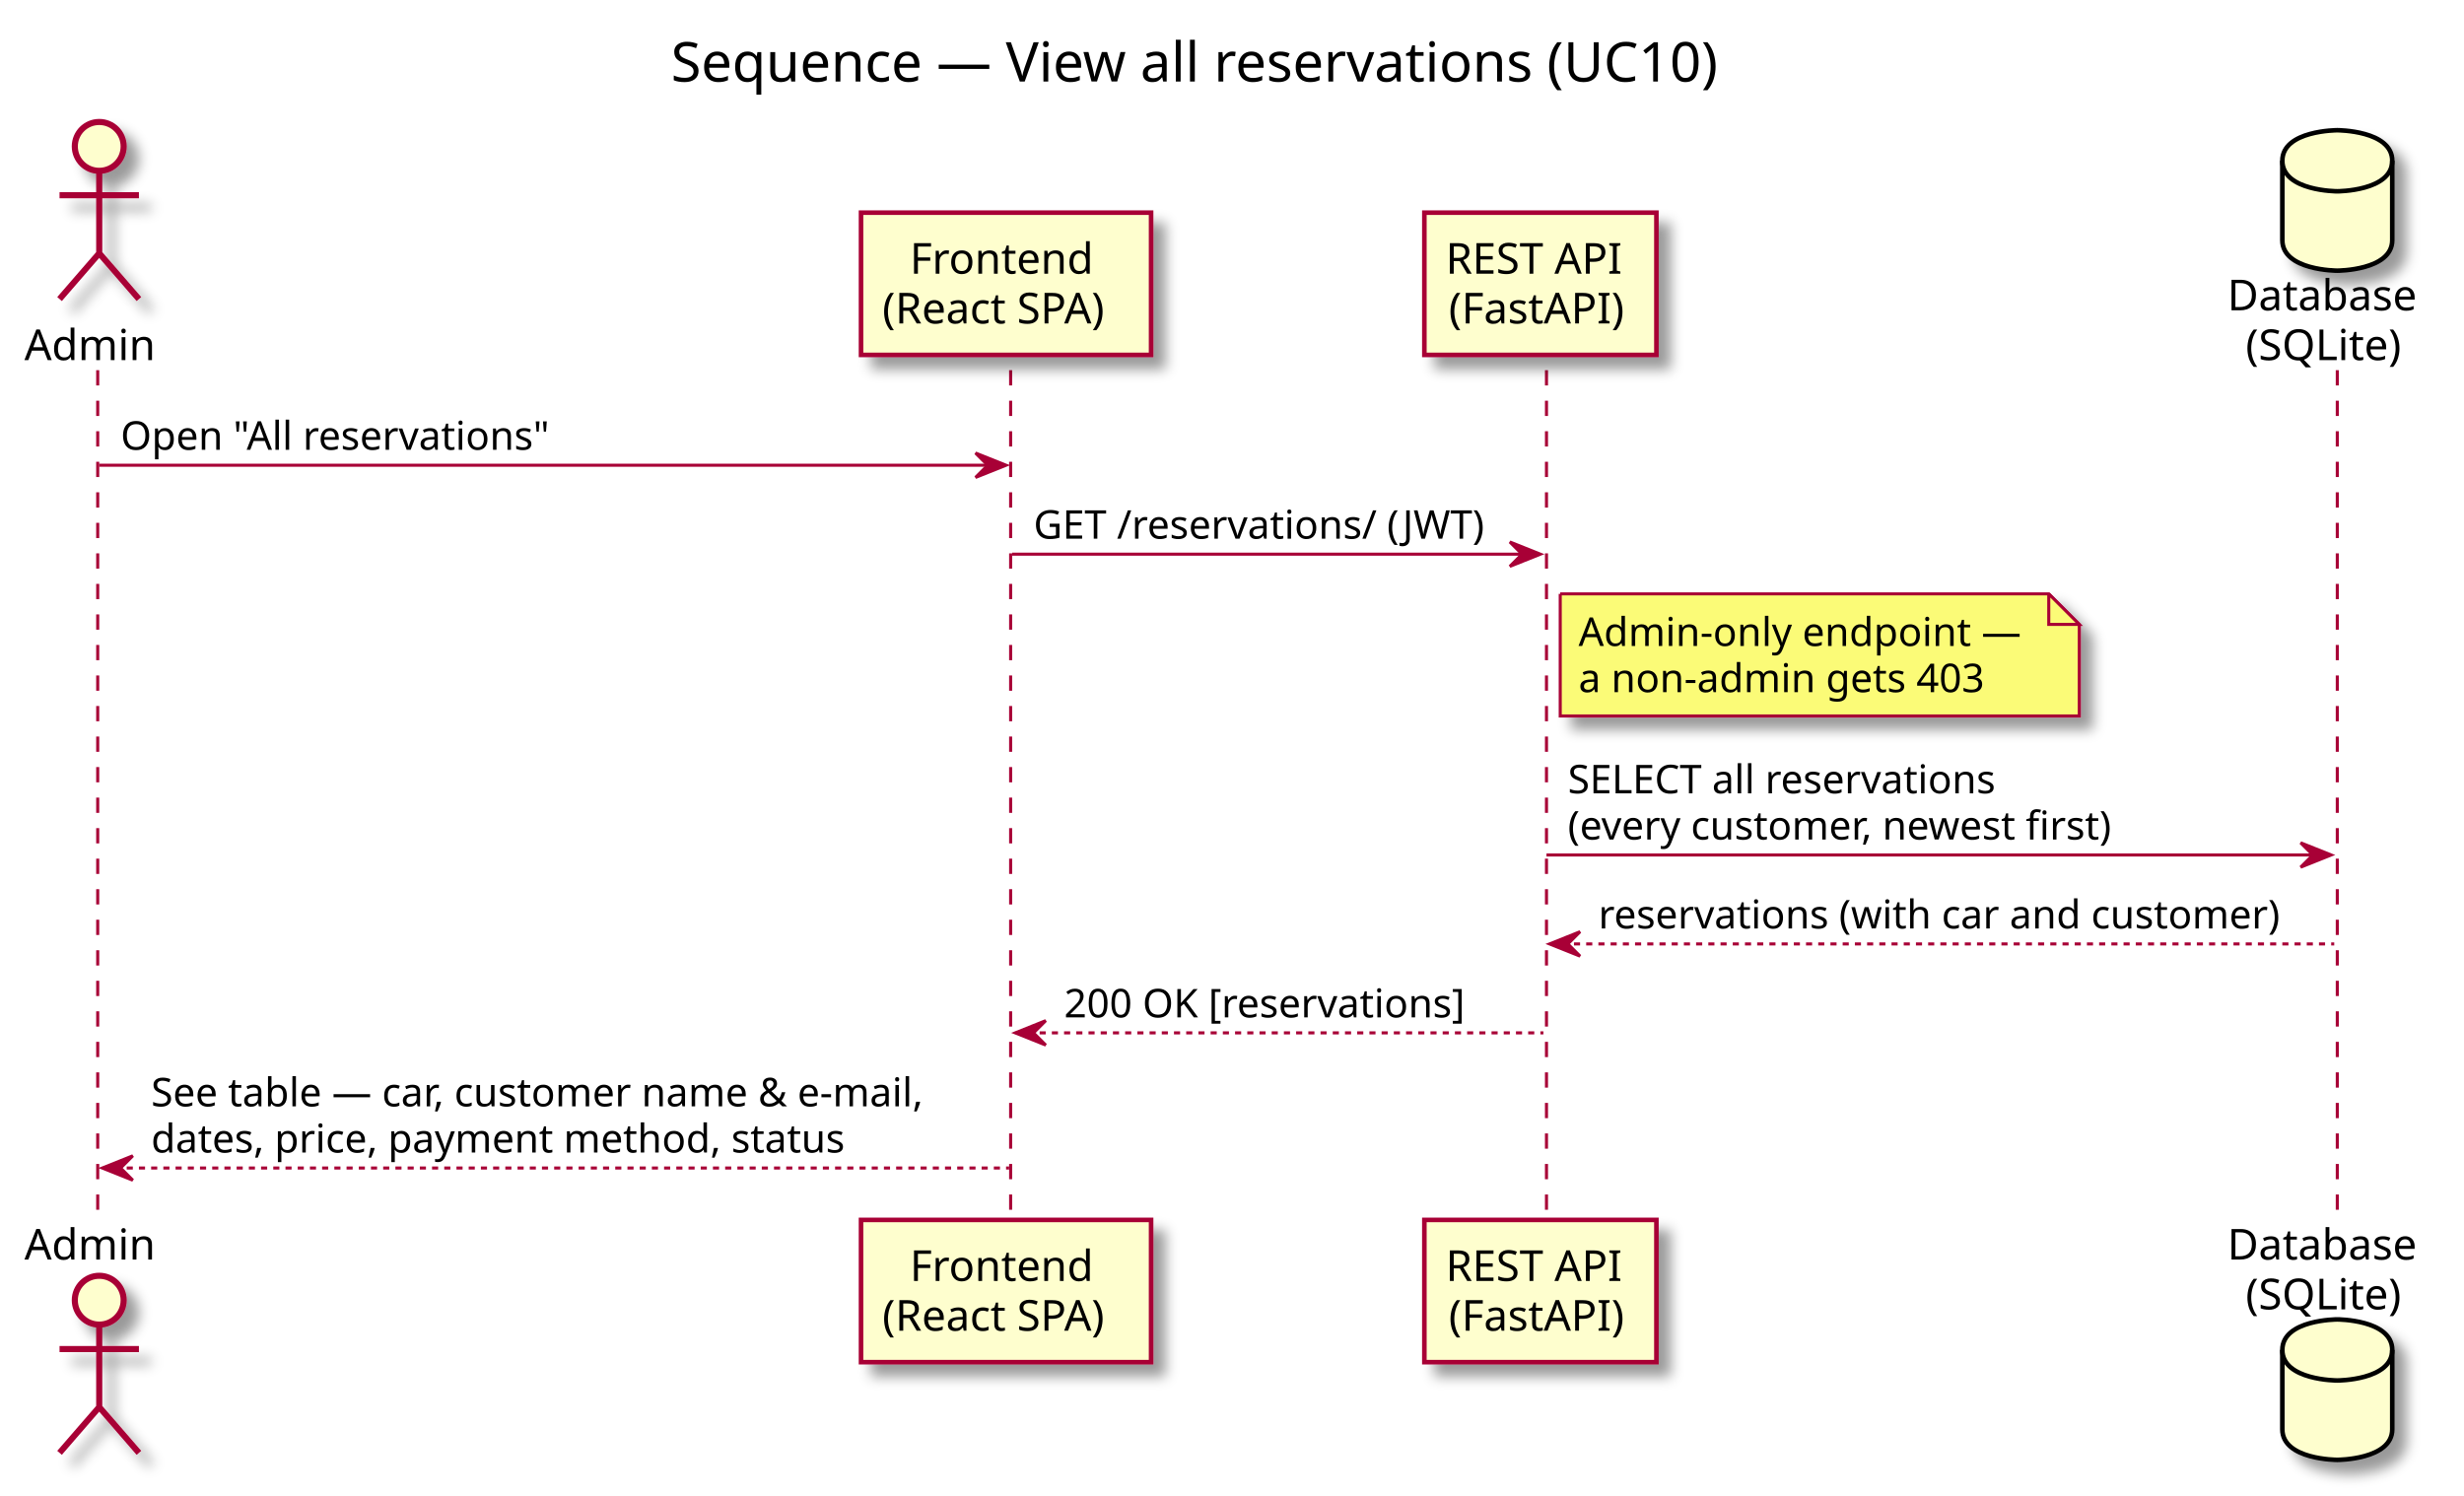
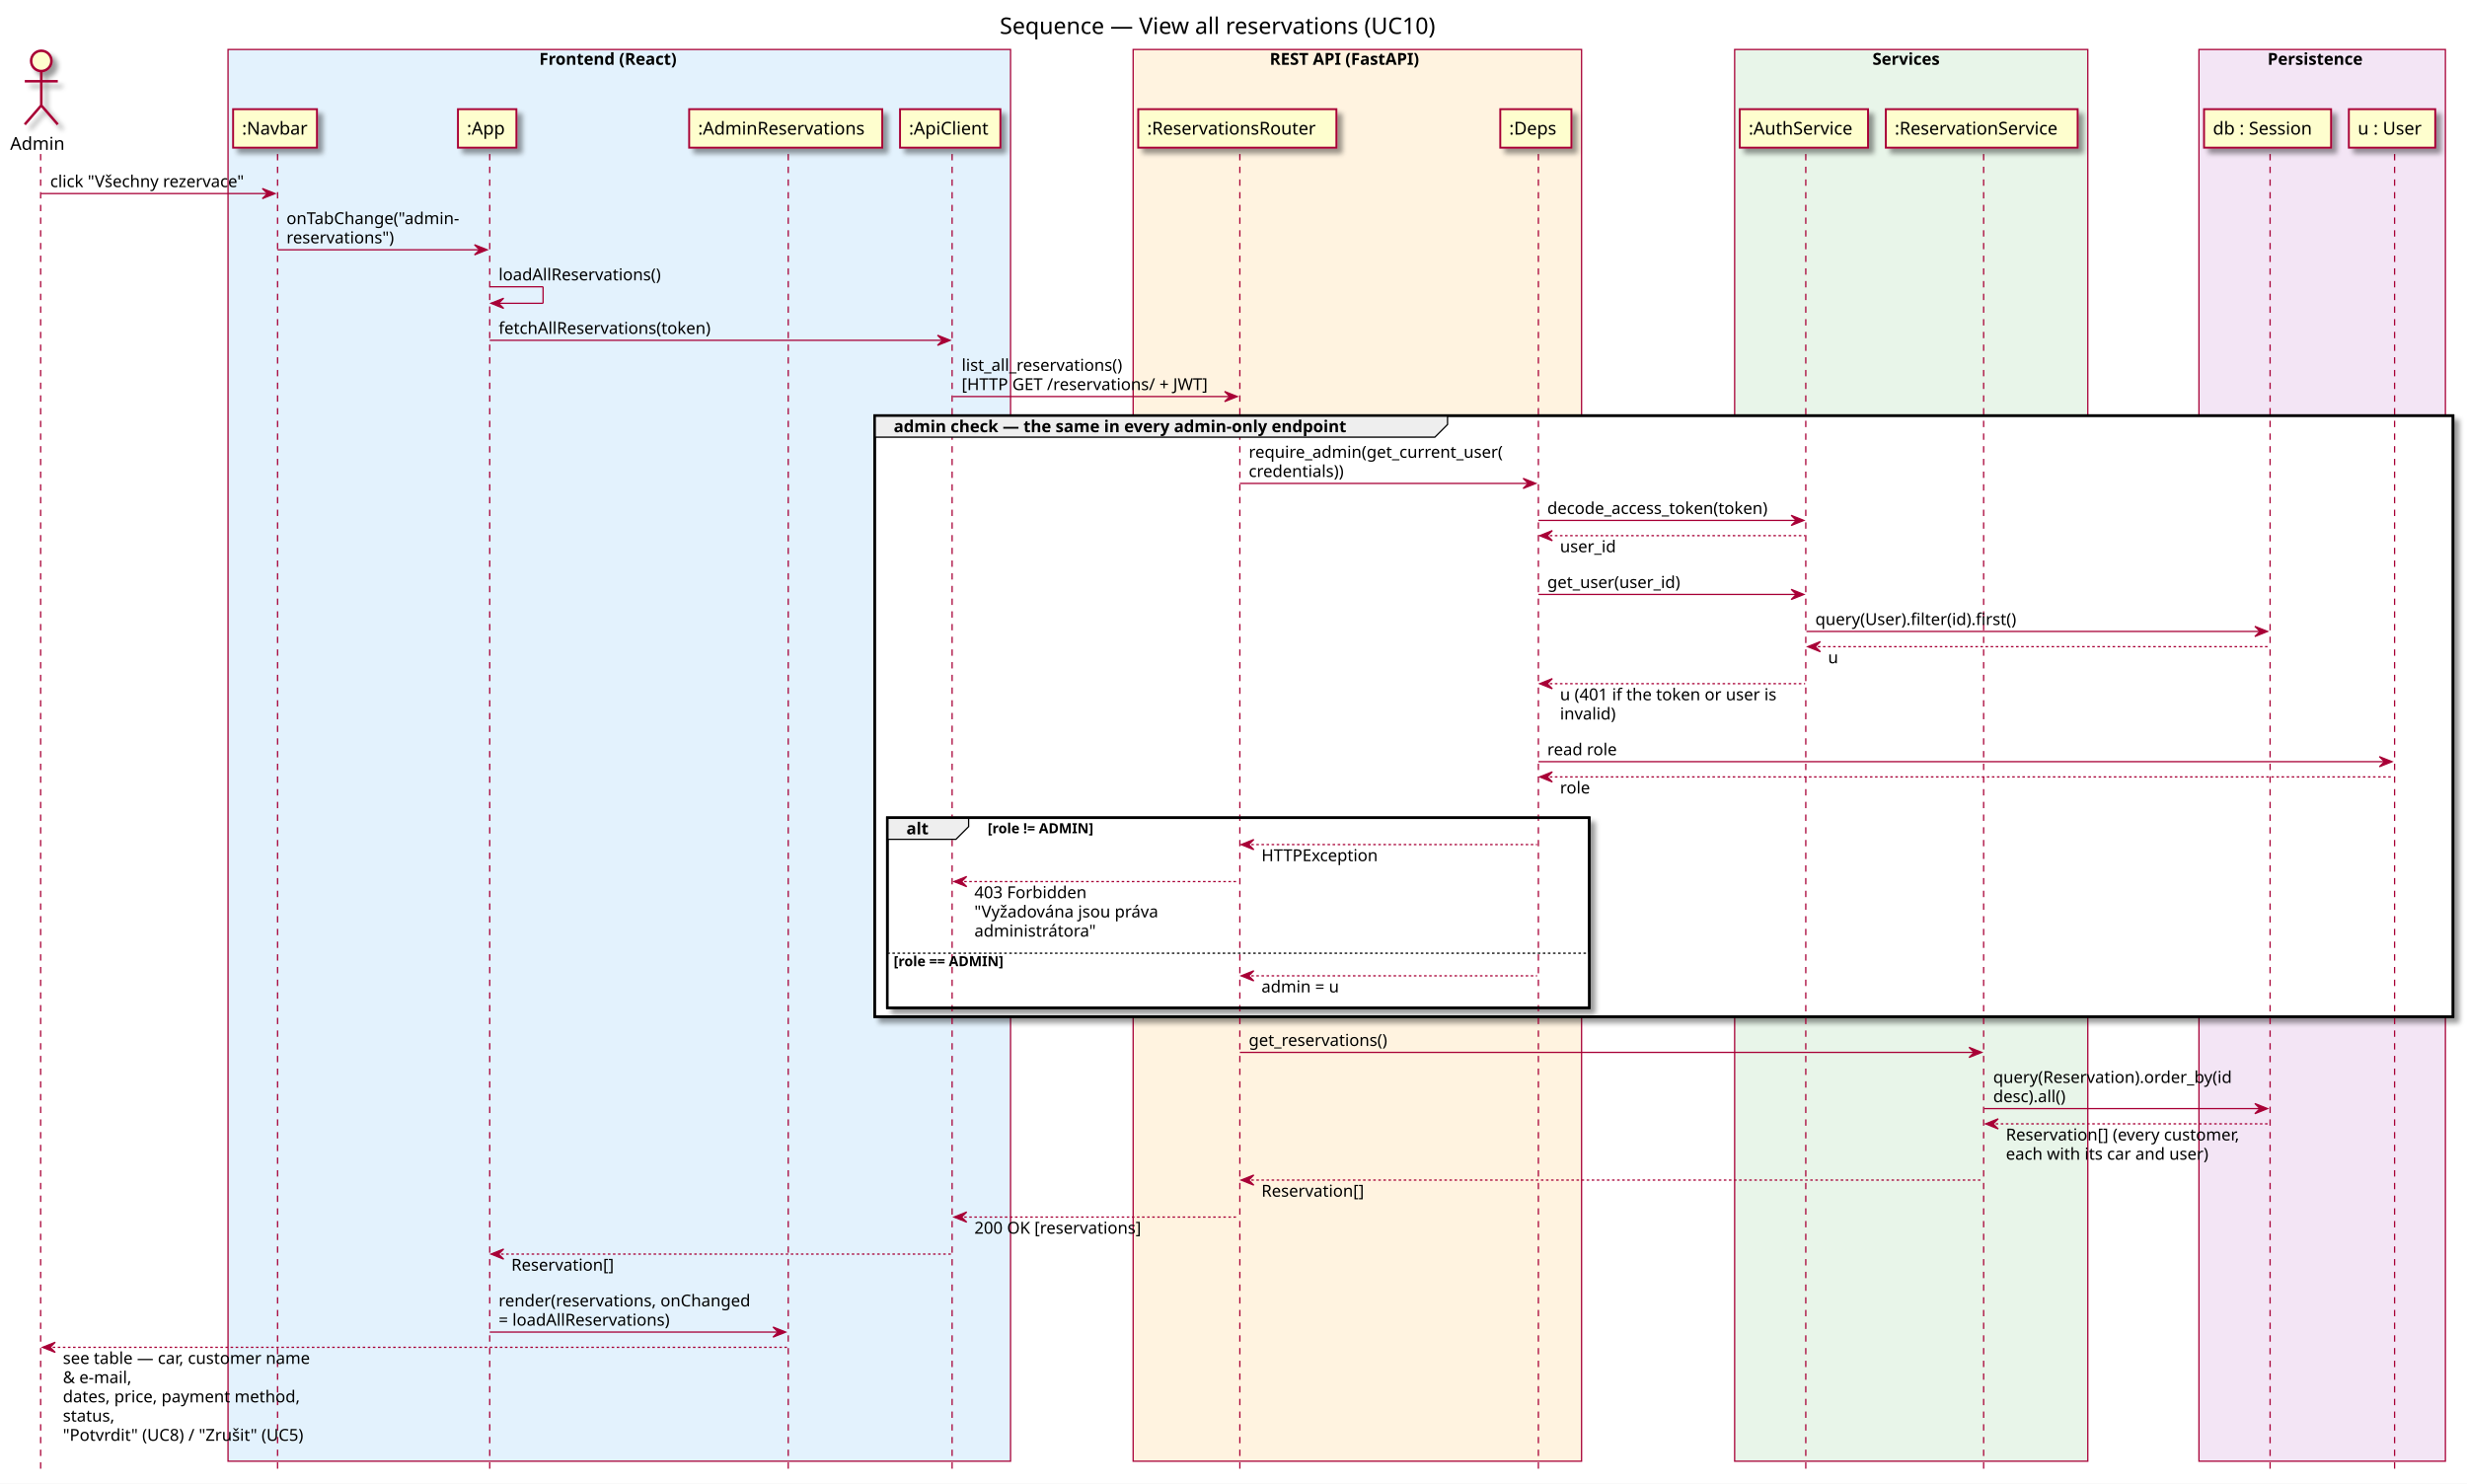
- <svg xmlns="http://www.w3.org/2000/svg" contentScriptType="application/ecmascript" contentStyleType="text/css" height="490px" preserveAspectRatio="none" style="width:807px;height:490px;" version="1.1" viewBox="0 0 807 490" width="807px" zoomAndPan="magnify">
+ <svg xmlns="http://www.w3.org/2000/svg" contentScriptType="application/ecmascript" contentStyleType="text/css" height="1168px" preserveAspectRatio="none" style="width:1942px;height:1168px;" version="1.1" viewBox="0 0 1942 1168" width="1942px" zoomAndPan="magnify">
  <rect width="100%" height="100%" fill="white" />
  <defs>
-     <filter height="300%" id="f9dgkazr4fcsp" width="300%" x="-1" y="-1">
+     <filter height="300%" id="f1zvcz5104os5" width="300%" x="-1" y="-1">
      <feGaussianBlur result="blurOut" stdDeviation="2.0" />
      <feColorMatrix in="blurOut" result="blurOut2" type="matrix" values="0 0 0 0 0 0 0 0 0 0 0 0 0 0 0 0 0 0 .4 0" />
      <feOffset dx="4.0" dy="4.0" in="blurOut2" result="blurOut3" />
      <feBlend in="SourceGraphic" in2="blurOut3" mode="normal" />
    </filter>
  </defs>
  <g>
-     <text fill="#000000" font-family="sans-serif" font-size="18" lengthAdjust="spacingAndGlyphs" textLength="370" x="219.75" y="26.708">Sequence — View all reservations (UC10)</text>
-     <line style="stroke: #A80036; stroke-width: 1.0; stroke-dasharray: 5.0,5.0;" x1="32" x2="32" y1="121.25" y2="400.578" />
-     <line style="stroke: #A80036; stroke-width: 1.0; stroke-dasharray: 5.0,5.0;" x1="331" x2="331" y1="121.25" y2="400.578" />
-     <line style="stroke: #A80036; stroke-width: 1.0; stroke-dasharray: 5.0,5.0;" x1="506.5" x2="506.5" y1="121.25" y2="400.578" />
-     <line style="stroke: #A80036; stroke-width: 1.0; stroke-dasharray: 5.0,5.0;" x1="765.5" x2="765.5" y1="121.25" y2="400.578" />
+     <text fill="#000000" font-family="sans-serif" font-size="18" lengthAdjust="spacingAndGlyphs" textLength="370" x="787" y="26.708">Sequence — View all reservations (UC10)</text>
+     <rect fill="#E3F2FD" height="1111.414" style="stroke: #A80036; stroke-width: 1.0;" width="616" x="179.5" y="38.953" />
+     <text fill="#000000" font-family="sans-serif" font-size="13" font-weight="bold" lengthAdjust="spacingAndGlyphs" textLength="126" x="424.5" y="51.02">Frontend (React)</text>
+     <rect fill="#FFF3E0" height="1111.414" style="stroke: #A80036; stroke-width: 1.0;" width="353" x="892" y="38.953" />
+     <text fill="#000000" font-family="sans-serif" font-size="13" font-weight="bold" lengthAdjust="spacingAndGlyphs" textLength="138" x="999.5" y="51.02">REST API (FastAPI)</text>
+     <rect fill="#E8F5E9" height="1111.414" style="stroke: #A80036; stroke-width: 1.0;" width="278" x="1365.5" y="38.953" />
+     <text fill="#000000" font-family="sans-serif" font-size="13" font-weight="bold" lengthAdjust="spacingAndGlyphs" textLength="61" x="1474" y="51.02">Services</text>
+     <rect fill="#F3E5F5" height="1111.414" style="stroke: #A80036; stroke-width: 1.0;" width="194" x="1731" y="38.953" />
+     <text fill="#000000" font-family="sans-serif" font-size="13" font-weight="bold" lengthAdjust="spacingAndGlyphs" textLength="86" x="1785" y="51.02">Persistence</text>
+     <rect fill="#FFFFFF" filter="url(#f1zvcz5104os5)" height="473.195" style="stroke: #000000; stroke-width: 2.0;" width="1242.5" x="688.5" y="327.18" />
+     <rect fill="#FFFFFF" filter="url(#f1zvcz5104os5)" height="149.602" style="stroke: #000000; stroke-width: 2.0;" width="552.5" x="698.5" y="643.773" />
+     <rect fill="#FFFFFF" height="43.938" style="stroke: none; stroke-width: 1.0;" width="552.5" x="698.5" y="749.438" />
+     <line style="stroke: #A80036; stroke-width: 1.0; stroke-dasharray: 5.0,5.0;" x1="32" x2="32" y1="121.25" y2="1156.367" />
+     <line style="stroke: #A80036; stroke-width: 1.0; stroke-dasharray: 5.0,5.0;" x1="218.5" x2="218.5" y1="121.25" y2="1156.367" />
+     <line style="stroke: #A80036; stroke-width: 1.0; stroke-dasharray: 5.0,5.0;" x1="385.5" x2="385.5" y1="121.25" y2="1156.367" />
+     <line style="stroke: #A80036; stroke-width: 1.0; stroke-dasharray: 5.0,5.0;" x1="620.5" x2="620.5" y1="121.25" y2="1156.367" />
+     <line style="stroke: #A80036; stroke-width: 1.0; stroke-dasharray: 5.0,5.0;" x1="749.5" x2="749.5" y1="121.25" y2="1156.367" />
+     <line style="stroke: #A80036; stroke-width: 1.0; stroke-dasharray: 5.0,5.0;" x1="976" x2="976" y1="121.25" y2="1156.367" />
+     <line style="stroke: #A80036; stroke-width: 1.0; stroke-dasharray: 5.0,5.0;" x1="1211" x2="1211" y1="121.25" y2="1156.367" />
+     <line style="stroke: #A80036; stroke-width: 1.0; stroke-dasharray: 5.0,5.0;" x1="1421.5" x2="1421.5" y1="121.25" y2="1156.367" />
+     <line style="stroke: #A80036; stroke-width: 1.0; stroke-dasharray: 5.0,5.0;" x1="1561.5" x2="1561.5" y1="121.25" y2="1156.367" />
+     <line style="stroke: #A80036; stroke-width: 1.0; stroke-dasharray: 5.0,5.0;" x1="1787" x2="1787" y1="121.25" y2="1156.367" />
+     <line style="stroke: #A80036; stroke-width: 1.0; stroke-dasharray: 5.0,5.0;" x1="1885" x2="1885" y1="121.25" y2="1156.367" />
    <text fill="#000000" font-family="sans-serif" font-size="14" lengthAdjust="spacingAndGlyphs" textLength="43" x="8" y="117.948">Admin</text>
-     <ellipse cx="32.5" cy="47.953" fill="#FEFECE" filter="url(#f9dgkazr4fcsp)" rx="8" ry="8" style="stroke: #A80036; stroke-width: 2.0;" />
-     <path d="M32.5,55.953 L32.5,82.953 M19.5,63.953 L45.5,63.953 M32.5,82.953 L19.5,97.953 M32.5,82.953 L45.5,97.953 " fill="none" filter="url(#f9dgkazr4fcsp)" style="stroke: #A80036; stroke-width: 2.0;" />
-     <text fill="#000000" font-family="sans-serif" font-size="14" lengthAdjust="spacingAndGlyphs" textLength="43" x="8" y="412.573">Admin</text>
-     <ellipse cx="32.5" cy="425.875" fill="#FEFECE" filter="url(#f9dgkazr4fcsp)" rx="8" ry="8" style="stroke: #A80036; stroke-width: 2.0;" />
-     <path d="M32.5,433.875 L32.5,460.875 M19.5,441.875 L45.5,441.875 M32.5,460.875 L19.5,475.875 M32.5,460.875 L45.5,475.875 " fill="none" filter="url(#f9dgkazr4fcsp)" style="stroke: #A80036; stroke-width: 2.0;" />
-     <rect fill="#FEFECE" filter="url(#f9dgkazr4fcsp)" height="46.594" style="stroke: #A80036; stroke-width: 1.5;" width="95" x="282" y="69.656" />
-     <text fill="#000000" font-family="sans-serif" font-size="14" lengthAdjust="spacingAndGlyphs" textLength="63" x="298" y="89.651">Frontend</text>
-     <text fill="#000000" font-family="sans-serif" font-size="14" lengthAdjust="spacingAndGlyphs" textLength="81" x="289" y="105.948">(React SPA)</text>
-     <rect fill="#FEFECE" filter="url(#f9dgkazr4fcsp)" height="46.594" style="stroke: #A80036; stroke-width: 1.5;" width="95" x="282" y="399.578" />
-     <text fill="#000000" font-family="sans-serif" font-size="14" lengthAdjust="spacingAndGlyphs" textLength="63" x="298" y="419.573">Frontend</text>
-     <text fill="#000000" font-family="sans-serif" font-size="14" lengthAdjust="spacingAndGlyphs" textLength="81" x="289" y="435.87">(React SPA)</text>
-     <rect fill="#FEFECE" filter="url(#f9dgkazr4fcsp)" height="46.594" style="stroke: #A80036; stroke-width: 1.5;" width="76" x="466.5" y="69.656" />
-     <text fill="#000000" font-family="sans-serif" font-size="14" lengthAdjust="spacingAndGlyphs" textLength="62" x="473.5" y="89.651">REST API</text>
-     <text fill="#000000" font-family="sans-serif" font-size="14" lengthAdjust="spacingAndGlyphs" textLength="60" x="474.5" y="105.948">(FastAPI)</text>
-     <rect fill="#FEFECE" filter="url(#f9dgkazr4fcsp)" height="46.594" style="stroke: #A80036; stroke-width: 1.5;" width="76" x="466.5" y="399.578" />
-     <text fill="#000000" font-family="sans-serif" font-size="14" lengthAdjust="spacingAndGlyphs" textLength="62" x="473.5" y="419.573">REST API</text>
-     <text fill="#000000" font-family="sans-serif" font-size="14" lengthAdjust="spacingAndGlyphs" textLength="60" x="474.5" y="435.87">(FastAPI)</text>
-     <text fill="#000000" font-family="sans-serif" font-size="14" lengthAdjust="spacingAndGlyphs" textLength="66" x="729.5" y="101.651">Database</text>
-     <text fill="#000000" font-family="sans-serif" font-size="14" lengthAdjust="spacingAndGlyphs" textLength="54" x="735.5" y="117.948">(SQLite)</text>
-     <path d="M747.5,52.656 C747.5,42.656 765.5,42.656 765.5,42.656 C765.5,42.656 783.5,42.656 783.5,52.656 L783.5,78.656 C783.5,88.656 765.5,88.656 765.5,88.656 C765.5,88.656 747.5,88.656 747.5,78.656 L747.5,52.656 " fill="#FEFECE" filter="url(#f9dgkazr4fcsp)" style="stroke: #000000; stroke-width: 1.5;" />
-     <path d="M747.5,52.656 C747.5,62.656 765.5,62.656 765.5,62.656 C765.5,62.656 783.5,62.656 783.5,52.656 " fill="none" style="stroke: #000000; stroke-width: 1.5;" />
-     <text fill="#000000" font-family="sans-serif" font-size="14" lengthAdjust="spacingAndGlyphs" textLength="66" x="729.5" y="412.573">Database</text>
-     <text fill="#000000" font-family="sans-serif" font-size="14" lengthAdjust="spacingAndGlyphs" textLength="54" x="735.5" y="428.87">(SQLite)</text>
-     <path d="M747.5,442.172 C747.5,432.172 765.5,432.172 765.5,432.172 C765.5,432.172 783.5,432.172 783.5,442.172 L783.5,468.172 C783.5,478.172 765.5,478.172 765.5,478.172 C765.5,478.172 747.5,478.172 747.5,468.172 L747.5,442.172 " fill="#FEFECE" filter="url(#f9dgkazr4fcsp)" style="stroke: #000000; stroke-width: 1.5;" />
-     <path d="M747.5,442.172 C747.5,452.172 765.5,452.172 765.5,452.172 C765.5,452.172 783.5,452.172 783.5,442.172 " fill="none" style="stroke: #000000; stroke-width: 1.5;" />
-     <polygon fill="#A80036" points="319.5,148.383,329.5,152.383,319.5,156.383,323.5,152.383" style="stroke: #A80036; stroke-width: 1.0;" />
-     <line style="stroke: #A80036; stroke-width: 1.0;" x1="32.5" x2="325.5" y1="152.383" y2="152.383" />
-     <text fill="#000000" font-family="sans-serif" font-size="13" lengthAdjust="spacingAndGlyphs" textLength="146" x="39.5" y="147.317">Open "All reservations"</text>
-     <polygon fill="#A80036" points="494.5,177.516,504.5,181.516,494.5,185.516,498.5,181.516" style="stroke: #A80036; stroke-width: 1.0;" />
-     <line style="stroke: #A80036; stroke-width: 1.0;" x1="331.5" x2="500.5" y1="181.516" y2="181.516" />
-     <text fill="#000000" font-family="sans-serif" font-size="13" lengthAdjust="spacingAndGlyphs" textLength="151" x="338.5" y="176.45">GET /reservations/ (JWT)</text>
-     <path d="M511,194.516 L511,234.516 L681,234.516 L681,204.516 L671,194.516 L511,194.516 " fill="#FBFB77" filter="url(#f9dgkazr4fcsp)" style="stroke: #A80036; stroke-width: 1.0;" />
-     <path d="M671,194.516 L671,204.516 L681,204.516 L671,194.516 " fill="#FBFB77" style="stroke: #A80036; stroke-width: 1.0;" />
-     <text fill="#000000" font-family="sans-serif" font-size="13" lengthAdjust="spacingAndGlyphs" textLength="149" x="517" y="211.583">Admin-only endpoint —</text>
-     <text fill="#000000" font-family="sans-serif" font-size="13" lengthAdjust="spacingAndGlyphs" textLength="141" x="517" y="226.715">a non-admin gets 403</text>
-     <polygon fill="#A80036" points="753.5,276.047,763.5,280.047,753.5,284.047,757.5,280.047" style="stroke: #A80036; stroke-width: 1.0;" />
-     <line style="stroke: #A80036; stroke-width: 1.0;" x1="506.5" x2="759.5" y1="280.047" y2="280.047" />
-     <text fill="#000000" font-family="sans-serif" font-size="13" lengthAdjust="spacingAndGlyphs" textLength="149" x="513.5" y="259.848">SELECT all reservations</text>
-     <text fill="#000000" font-family="sans-serif" font-size="13" lengthAdjust="spacingAndGlyphs" textLength="191" x="513.5" y="274.981">(every customer, newest first)</text>
-     <polygon fill="#A80036" points="517.5,305.18,507.5,309.18,517.5,313.18,513.5,309.18" style="stroke: #A80036; stroke-width: 1.0;" />
-     <line style="stroke: #A80036; stroke-width: 1.0; stroke-dasharray: 2.0,2.0;" x1="511.5" x2="764.5" y1="309.18" y2="309.18" />
-     <text fill="#000000" font-family="sans-serif" font-size="13" lengthAdjust="spacingAndGlyphs" textLength="235" x="523.5" y="304.114">reservations (with car and customer)</text>
-     <polygon fill="#A80036" points="342.5,334.312,332.5,338.312,342.5,342.312,338.5,338.312" style="stroke: #A80036; stroke-width: 1.0;" />
-     <line style="stroke: #A80036; stroke-width: 1.0; stroke-dasharray: 2.0,2.0;" x1="336.5" x2="505.5" y1="338.312" y2="338.312" />
-     <text fill="#000000" font-family="sans-serif" font-size="13" lengthAdjust="spacingAndGlyphs" textLength="139" x="348.5" y="333.247">200 OK [reservations]</text>
-     <polygon fill="#A80036" points="43.5,378.578,33.5,382.578,43.5,386.578,39.5,382.578" style="stroke: #A80036; stroke-width: 1.0;" />
-     <line style="stroke: #A80036; stroke-width: 1.0; stroke-dasharray: 2.0,2.0;" x1="37.5" x2="330.5" y1="382.578" y2="382.578" />
-     <text fill="#000000" font-family="sans-serif" font-size="13" lengthAdjust="spacingAndGlyphs" textLength="275" x="49.5" y="362.379">See table — car, customer name &amp; e-mail,</text>
-     <text fill="#000000" font-family="sans-serif" font-size="13" lengthAdjust="spacingAndGlyphs" textLength="242" x="49.5" y="377.512">dates, price, payment method, status</text>
+     <ellipse cx="32.5" cy="47.953" fill="#FEFECE" filter="url(#f1zvcz5104os5)" rx="8" ry="8" style="stroke: #A80036; stroke-width: 2.0;" />
+     <path d="M32.5,55.953 L32.5,82.953 M19.5,63.953 L45.5,63.953 M32.5,82.953 L19.5,97.953 M32.5,82.953 L45.5,97.953 " fill="none" filter="url(#f1zvcz5104os5)" style="stroke: #A80036; stroke-width: 2.0;" />
+     <rect fill="#FEFECE" filter="url(#f1zvcz5104os5)" height="30.297" style="stroke: #A80036; stroke-width: 1.5;" width="66" x="183.5" y="85.953" />
+     <text fill="#000000" font-family="sans-serif" font-size="14" lengthAdjust="spacingAndGlyphs" textLength="52" x="190.5" y="105.948">:Navbar</text>
+     <rect fill="#FEFECE" filter="url(#f1zvcz5104os5)" height="30.297" style="stroke: #A80036; stroke-width: 1.5;" width="46" x="360.5" y="85.953" />
+     <text fill="#000000" font-family="sans-serif" font-size="14" lengthAdjust="spacingAndGlyphs" textLength="32" x="367.5" y="105.948">:App</text>
+     <rect fill="#FEFECE" filter="url(#f1zvcz5104os5)" height="30.297" style="stroke: #A80036; stroke-width: 1.5;" width="152" x="542.5" y="85.953" />
+     <text fill="#000000" font-family="sans-serif" font-size="14" lengthAdjust="spacingAndGlyphs" textLength="138" x="549.5" y="105.948">:AdminReservations</text>
+     <rect fill="#FEFECE" filter="url(#f1zvcz5104os5)" height="30.297" style="stroke: #A80036; stroke-width: 1.5;" width="79" x="708.5" y="85.953" />
+     <text fill="#000000" font-family="sans-serif" font-size="14" lengthAdjust="spacingAndGlyphs" textLength="65" x="715.5" y="105.948">:ApiClient</text>
+     <rect fill="#FEFECE" filter="url(#f1zvcz5104os5)" height="30.297" style="stroke: #A80036; stroke-width: 1.5;" width="156" x="896" y="85.953" />
+     <text fill="#000000" font-family="sans-serif" font-size="14" lengthAdjust="spacingAndGlyphs" textLength="142" x="903" y="105.948">:ReservationsRouter</text>
+     <rect fill="#FEFECE" filter="url(#f1zvcz5104os5)" height="30.297" style="stroke: #A80036; stroke-width: 1.5;" width="56" x="1181" y="85.953" />
+     <text fill="#000000" font-family="sans-serif" font-size="14" lengthAdjust="spacingAndGlyphs" textLength="42" x="1188" y="105.948">:Deps</text>
+     <rect fill="#FEFECE" filter="url(#f1zvcz5104os5)" height="30.297" style="stroke: #A80036; stroke-width: 1.5;" width="101" x="1369.5" y="85.953" />
+     <text fill="#000000" font-family="sans-serif" font-size="14" lengthAdjust="spacingAndGlyphs" textLength="87" x="1376.5" y="105.948">:AuthService</text>
+     <rect fill="#FEFECE" filter="url(#f1zvcz5104os5)" height="30.297" style="stroke: #A80036; stroke-width: 1.5;" width="151" x="1484.5" y="85.953" />
+     <text fill="#000000" font-family="sans-serif" font-size="14" lengthAdjust="spacingAndGlyphs" textLength="137" x="1491.5" y="105.948">:ReservationService</text>
+     <rect fill="#FEFECE" filter="url(#f1zvcz5104os5)" height="30.297" style="stroke: #A80036; stroke-width: 1.5;" width="100" x="1735" y="85.953" />
+     <text fill="#000000" font-family="sans-serif" font-size="14" lengthAdjust="spacingAndGlyphs" textLength="86" x="1742" y="105.948">db : Session</text>
+     <rect fill="#FEFECE" filter="url(#f1zvcz5104os5)" height="30.297" style="stroke: #A80036; stroke-width: 1.5;" width="68" x="1849" y="85.953" />
+     <text fill="#000000" font-family="sans-serif" font-size="14" lengthAdjust="spacingAndGlyphs" textLength="54" x="1856" y="105.948">u : User</text>
+     <polygon fill="#A80036" points="206.5,148.383,216.5,152.383,206.5,156.383,210.5,152.383" style="stroke: #A80036; stroke-width: 1.0;" />
+     <line style="stroke: #A80036; stroke-width: 1.0;" x1="32.5" x2="212.5" y1="152.383" y2="152.383" />
+     <text fill="#000000" font-family="sans-serif" font-size="13" lengthAdjust="spacingAndGlyphs" textLength="162" x="39.5" y="147.317">click "Všechny rezervace"</text>
+     <polygon fill="#A80036" points="373.5,192.648,383.5,196.648,373.5,200.648,377.5,196.648" style="stroke: #A80036; stroke-width: 1.0;" />
+     <line style="stroke: #A80036; stroke-width: 1.0;" x1="218.5" x2="379.5" y1="196.648" y2="196.648" />
+     <text fill="#000000" font-family="sans-serif" font-size="13" lengthAdjust="spacingAndGlyphs" textLength="143" x="225.5" y="176.45">onTabChange("admin-</text>
+     <text fill="#000000" font-family="sans-serif" font-size="13" lengthAdjust="spacingAndGlyphs" textLength="89" x="225.5" y="191.583">reservations")</text>
+     <line style="stroke: #A80036; stroke-width: 1.0;" x1="385.5" x2="427.5" y1="225.781" y2="225.781" />
+     <line style="stroke: #A80036; stroke-width: 1.0;" x1="427.5" x2="427.5" y1="225.781" y2="238.781" />
+     <line style="stroke: #A80036; stroke-width: 1.0;" x1="386.5" x2="427.5" y1="238.781" y2="238.781" />
+     <polygon fill="#A80036" points="396.5,234.781,386.5,238.781,396.5,242.781,392.5,238.781" style="stroke: #A80036; stroke-width: 1.0;" />
+     <text fill="#000000" font-family="sans-serif" font-size="13" lengthAdjust="spacingAndGlyphs" textLength="134" x="392.5" y="220.715">loadAllReservations()</text>
+     <polygon fill="#A80036" points="738,263.914,748,267.914,738,271.914,742,267.914" style="stroke: #A80036; stroke-width: 1.0;" />
+     <line style="stroke: #A80036; stroke-width: 1.0;" x1="385.5" x2="744" y1="267.914" y2="267.914" />
+     <text fill="#000000" font-family="sans-serif" font-size="13" lengthAdjust="spacingAndGlyphs" textLength="175" x="392.5" y="262.848">fetchAllReservations(token)</text>
+     <polygon fill="#A80036" points="964,308.18,974,312.18,964,316.18,968,312.18" style="stroke: #A80036; stroke-width: 1.0;" />
+     <line style="stroke: #A80036; stroke-width: 1.0;" x1="750" x2="970" y1="312.18" y2="312.18" />
+     <text fill="#000000" font-family="sans-serif" font-size="13" lengthAdjust="spacingAndGlyphs" textLength="135" x="757" y="291.981">list_all_reservations()</text>
+     <text fill="#000000" font-family="sans-serif" font-size="13" lengthAdjust="spacingAndGlyphs" textLength="202" x="757" y="307.114">[HTTP GET /reservations/ + JWT]</text>
+     <path d="M688.5,327.18 L1139.5,327.18 L1139.5,334.18 L1129.5,344.18 L688.5,344.18 L688.5,327.18 " fill="#EEEEEE" style="stroke: #000000; stroke-width: 1.0;" />
+     <rect fill="none" height="473.195" style="stroke: #000000; stroke-width: 2.0;" width="1242.5" x="688.5" y="327.18" />
+     <text fill="#000000" font-family="sans-serif" font-size="13" font-weight="bold" lengthAdjust="spacingAndGlyphs" textLength="406" x="703.5" y="340.247">admin check — the same in every admin-only endpoint</text>
+     <polygon fill="#A80036" points="1199,376.578,1209,380.578,1199,384.578,1203,380.578" style="stroke: #A80036; stroke-width: 1.0;" />
+     <line style="stroke: #A80036; stroke-width: 1.0;" x1="976" x2="1205" y1="380.578" y2="380.578" />
+     <text fill="#000000" font-family="sans-serif" font-size="13" lengthAdjust="spacingAndGlyphs" textLength="211" x="983" y="360.379">require_admin(get_current_user(</text>
+     <text fill="#000000" font-family="sans-serif" font-size="13" lengthAdjust="spacingAndGlyphs" textLength="80" x="983" y="375.512">credentials))</text>
+     <polygon fill="#A80036" points="1410,405.711,1420,409.711,1410,413.711,1414,409.711" style="stroke: #A80036; stroke-width: 1.0;" />
+     <line style="stroke: #A80036; stroke-width: 1.0;" x1="1211" x2="1416" y1="409.711" y2="409.711" />
+     <text fill="#000000" font-family="sans-serif" font-size="13" lengthAdjust="spacingAndGlyphs" textLength="187" x="1218" y="404.645">decode_access_token(token)</text>
+     <polygon fill="#A80036" points="1222,417.711,1212,421.711,1222,425.711,1218,421.711" style="stroke: #A80036; stroke-width: 1.0;" />
+     <line style="stroke: #A80036; stroke-width: 1.0; stroke-dasharray: 2.0,2.0;" x1="1216" x2="1421" y1="421.711" y2="421.711" />
+     <text fill="#000000" font-family="sans-serif" font-size="13" lengthAdjust="spacingAndGlyphs" textLength="46" x="1228" y="434.778">user_id</text>
+     <polygon fill="#A80036" points="1410,463.977,1420,467.977,1410,471.977,1414,467.977" style="stroke: #A80036; stroke-width: 1.0;" />
+     <line style="stroke: #A80036; stroke-width: 1.0;" x1="1211" x2="1416" y1="467.977" y2="467.977" />
+     <text fill="#000000" font-family="sans-serif" font-size="13" lengthAdjust="spacingAndGlyphs" textLength="112" x="1218" y="462.911">get_user(user_id)</text>
+     <polygon fill="#A80036" points="1775,493.109,1785,497.109,1775,501.109,1779,497.109" style="stroke: #A80036; stroke-width: 1.0;" />
+     <line style="stroke: #A80036; stroke-width: 1.0;" x1="1422" x2="1781" y1="497.109" y2="497.109" />
+     <text fill="#000000" font-family="sans-serif" font-size="13" lengthAdjust="spacingAndGlyphs" textLength="167" x="1429" y="492.043">query(User).filter(id).first()</text>
+     <polygon fill="#A80036" points="1433,505.109,1423,509.109,1433,513.109,1429,509.109" style="stroke: #A80036; stroke-width: 1.0;" />
+     <line style="stroke: #A80036; stroke-width: 1.0; stroke-dasharray: 2.0,2.0;" x1="1427" x2="1786" y1="509.109" y2="509.109" />
+     <text fill="#000000" font-family="sans-serif" font-size="13" lengthAdjust="spacingAndGlyphs" textLength="8" x="1439" y="522.176">u</text>
+     <polygon fill="#A80036" points="1222,534.242,1212,538.242,1222,542.242,1218,538.242" style="stroke: #A80036; stroke-width: 1.0;" />
+     <line style="stroke: #A80036; stroke-width: 1.0; stroke-dasharray: 2.0,2.0;" x1="1216" x2="1421" y1="538.242" y2="538.242" />
+     <text fill="#000000" font-family="sans-serif" font-size="13" lengthAdjust="spacingAndGlyphs" textLength="180" x="1228" y="551.309">u (401 if the token or user is</text>
+     <text fill="#000000" font-family="sans-serif" font-size="13" lengthAdjust="spacingAndGlyphs" textLength="45" x="1228" y="566.442">invalid)</text>
+     <polygon fill="#A80036" points="1873,595.641,1883,599.641,1873,603.641,1877,599.641" style="stroke: #A80036; stroke-width: 1.0;" />
+     <line style="stroke: #A80036; stroke-width: 1.0;" x1="1211" x2="1879" y1="599.641" y2="599.641" />
+     <text fill="#000000" font-family="sans-serif" font-size="13" lengthAdjust="spacingAndGlyphs" textLength="57" x="1218" y="594.575">read role</text>
+     <polygon fill="#A80036" points="1222,607.641,1212,611.641,1222,615.641,1218,611.641" style="stroke: #A80036; stroke-width: 1.0;" />
+     <line style="stroke: #A80036; stroke-width: 1.0; stroke-dasharray: 2.0,2.0;" x1="1216" x2="1884" y1="611.641" y2="611.641" />
+     <text fill="#000000" font-family="sans-serif" font-size="13" lengthAdjust="spacingAndGlyphs" textLength="24" x="1228" y="624.707">role</text>
+     <path d="M698.5,643.773 L762.5,643.773 L762.5,650.773 L752.5,660.773 L698.5,660.773 L698.5,643.773 " fill="#EEEEEE" style="stroke: #000000; stroke-width: 1.0;" />
+     <rect fill="none" height="149.602" style="stroke: #000000; stroke-width: 2.0;" width="552.5" x="698.5" y="643.773" />
+     <text fill="#000000" font-family="sans-serif" font-size="13" font-weight="bold" lengthAdjust="spacingAndGlyphs" textLength="19" x="713.5" y="656.84">alt</text>
+     <text fill="#000000" font-family="sans-serif" font-size="11" font-weight="bold" lengthAdjust="spacingAndGlyphs" textLength="98" x="777.5" y="655.984">[role != ADMIN]</text>
+     <polygon fill="#A80036" points="987,660.906,977,664.906,987,668.906,983,664.906" style="stroke: #A80036; stroke-width: 1.0;" />
+     <line style="stroke: #A80036; stroke-width: 1.0; stroke-dasharray: 2.0,2.0;" x1="981" x2="1210" y1="664.906" y2="664.906" />
+     <text fill="#000000" font-family="sans-serif" font-size="13" lengthAdjust="spacingAndGlyphs" textLength="94" x="993" y="677.973">HTTPException</text>
+     <polygon fill="#A80036" points="761,690.039,751,694.039,761,698.039,757,694.039" style="stroke: #A80036; stroke-width: 1.0;" />
+     <line style="stroke: #A80036; stroke-width: 1.0; stroke-dasharray: 2.0,2.0;" x1="755" x2="975" y1="694.039" y2="694.039" />
+     <text fill="#000000" font-family="sans-serif" font-size="13" lengthAdjust="spacingAndGlyphs" textLength="91" x="767" y="707.106">403 Forbidden</text>
+     <text fill="#000000" font-family="sans-serif" font-size="13" lengthAdjust="spacingAndGlyphs" textLength="153" x="767" y="722.239">"Vyžadována jsou práva</text>
+     <text fill="#000000" font-family="sans-serif" font-size="13" lengthAdjust="spacingAndGlyphs" textLength="99" x="767" y="737.372">administrátora"</text>
+     <line style="stroke: #000000; stroke-width: 1.0; stroke-dasharray: 2.0,2.0;" x1="698.5" x2="1251" y1="750.438" y2="750.438" />
+     <text fill="#000000" font-family="sans-serif" font-size="11" font-weight="bold" lengthAdjust="spacingAndGlyphs" textLength="102" x="703.5" y="760.648">[role == ADMIN]</text>
+     <polygon fill="#A80036" points="987,764.242,977,768.242,987,772.242,983,768.242" style="stroke: #A80036; stroke-width: 1.0;" />
+     <line style="stroke: #A80036; stroke-width: 1.0; stroke-dasharray: 2.0,2.0;" x1="981" x2="1210" y1="768.242" y2="768.242" />
+     <text fill="#000000" font-family="sans-serif" font-size="13" lengthAdjust="spacingAndGlyphs" textLength="67" x="993" y="781.309">admin = u</text>
+     <polygon fill="#A80036" points="1550,824.508,1560,828.508,1550,832.508,1554,828.508" style="stroke: #A80036; stroke-width: 1.0;" />
+     <line style="stroke: #A80036; stroke-width: 1.0;" x1="976" x2="1556" y1="828.508" y2="828.508" />
+     <text fill="#000000" font-family="sans-serif" font-size="13" lengthAdjust="spacingAndGlyphs" textLength="117" x="983" y="823.442">get_reservations()</text>
+     <polygon fill="#A80036" points="1775,868.773,1785,872.773,1775,876.773,1779,872.773" style="stroke: #A80036; stroke-width: 1.0;" />
+     <line style="stroke: #A80036; stroke-width: 1.0;" x1="1562" x2="1781" y1="872.773" y2="872.773" />
+     <text fill="#000000" font-family="sans-serif" font-size="13" lengthAdjust="spacingAndGlyphs" textLength="197" x="1569" y="852.575">query(Reservation).order_by(id</text>
+     <text fill="#000000" font-family="sans-serif" font-size="13" lengthAdjust="spacingAndGlyphs" textLength="63" x="1569" y="867.707">desc).all()</text>
+     <polygon fill="#A80036" points="1573,880.773,1563,884.773,1573,888.773,1569,884.773" style="stroke: #A80036; stroke-width: 1.0;" />
+     <line style="stroke: #A80036; stroke-width: 1.0; stroke-dasharray: 2.0,2.0;" x1="1567" x2="1786" y1="884.773" y2="884.773" />
+     <text fill="#000000" font-family="sans-serif" font-size="13" lengthAdjust="spacingAndGlyphs" textLength="198" x="1579" y="897.84">Reservation[] (every customer,</text>
+     <text fill="#000000" font-family="sans-serif" font-size="13" lengthAdjust="spacingAndGlyphs" textLength="168" x="1579" y="912.973">each with its car and user)</text>
+     <polygon fill="#A80036" points="987,925.039,977,929.039,987,933.039,983,929.039" style="stroke: #A80036; stroke-width: 1.0;" />
+     <line style="stroke: #A80036; stroke-width: 1.0; stroke-dasharray: 2.0,2.0;" x1="981" x2="1561" y1="929.039" y2="929.039" />
+     <text fill="#000000" font-family="sans-serif" font-size="13" lengthAdjust="spacingAndGlyphs" textLength="85" x="993" y="942.106">Reservation[]</text>
+     <polygon fill="#A80036" points="761,954.172,751,958.172,761,962.172,757,958.172" style="stroke: #A80036; stroke-width: 1.0;" />
+     <line style="stroke: #A80036; stroke-width: 1.0; stroke-dasharray: 2.0,2.0;" x1="755" x2="975" y1="958.172" y2="958.172" />
+     <text fill="#000000" font-family="sans-serif" font-size="13" lengthAdjust="spacingAndGlyphs" textLength="139" x="767" y="971.239">200 OK [reservations]</text>
+     <polygon fill="#A80036" points="396.5,983.305,386.5,987.305,396.5,991.305,392.5,987.305" style="stroke: #A80036; stroke-width: 1.0;" />
+     <line style="stroke: #A80036; stroke-width: 1.0; stroke-dasharray: 2.0,2.0;" x1="390.5" x2="749" y1="987.305" y2="987.305" />
+     <text fill="#000000" font-family="sans-serif" font-size="13" lengthAdjust="spacingAndGlyphs" textLength="85" x="402.5" y="1000.372">Reservation[]</text>
+     <polygon fill="#A80036" points="608.5,1044.703,618.5,1048.703,608.5,1052.703,612.5,1048.703" style="stroke: #A80036; stroke-width: 1.0;" />
+     <line style="stroke: #A80036; stroke-width: 1.0;" x1="385.5" x2="614.5" y1="1048.703" y2="1048.703" />
+     <text fill="#000000" font-family="sans-serif" font-size="13" lengthAdjust="spacingAndGlyphs" textLength="207" x="392.5" y="1028.504">render(reservations, onChanged</text>
+     <text fill="#000000" font-family="sans-serif" font-size="13" lengthAdjust="spacingAndGlyphs" textLength="144" x="392.5" y="1043.637">= loadAllReservations)</text>
+     <polygon fill="#A80036" points="43.5,1056.703,33.5,1060.703,43.5,1064.703,39.5,1060.703" style="stroke: #A80036; stroke-width: 1.0;" />
+     <line style="stroke: #A80036; stroke-width: 1.0; stroke-dasharray: 2.0,2.0;" x1="37.5" x2="619.5" y1="1060.703" y2="1060.703" />
+     <text fill="#000000" font-family="sans-serif" font-size="13" lengthAdjust="spacingAndGlyphs" textLength="210" x="49.5" y="1073.77">see table — car, customer name</text>
+     <text fill="#000000" font-family="sans-serif" font-size="13" lengthAdjust="spacingAndGlyphs" textLength="59" x="49.5" y="1088.903">&amp; e-mail,</text>
+     <text fill="#000000" font-family="sans-serif" font-size="13" lengthAdjust="spacingAndGlyphs" textLength="198" x="49.5" y="1104.036">dates, price, payment method,</text>
+     <text fill="#000000" font-family="sans-serif" font-size="13" lengthAdjust="spacingAndGlyphs" textLength="44" x="49.5" y="1119.168">status,</text>
+     <text fill="#000000" font-family="sans-serif" font-size="13" lengthAdjust="spacingAndGlyphs" textLength="201" x="49.5" y="1134.301">"Potvrdit" (UC8) / "Zrušit" (UC5)</text>
  </g>
</svg>
